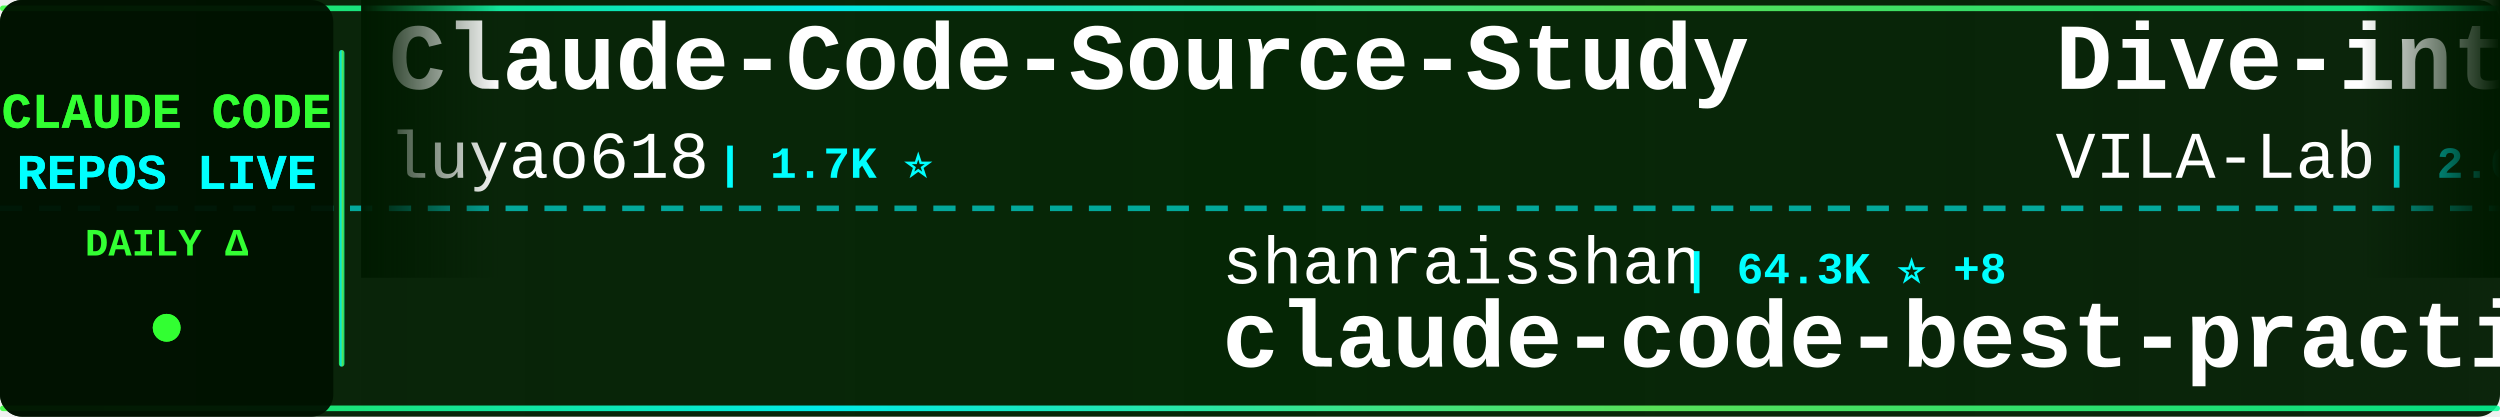
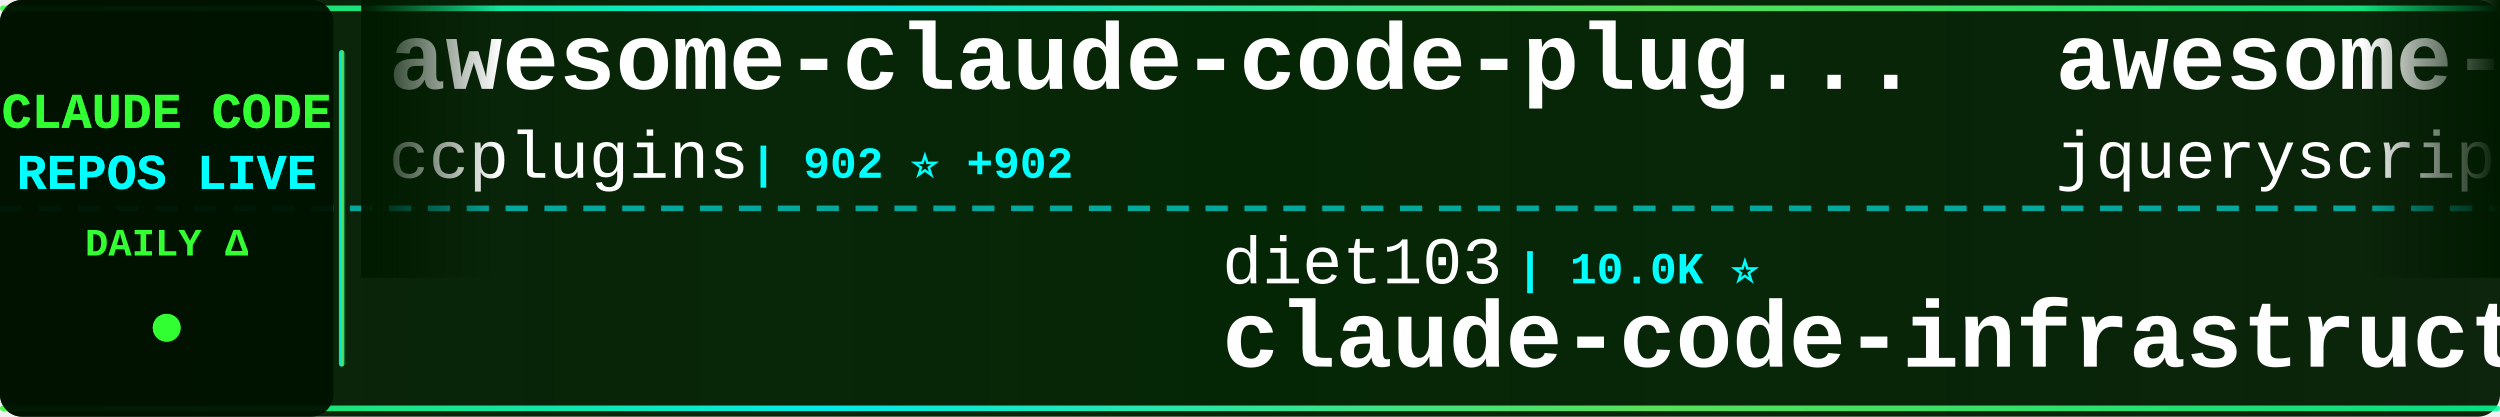
<svg xmlns="http://www.w3.org/2000/svg" width="900" height="150">
  <defs>
    <linearGradient id="tickerBg" x1="0%" y1="0%" x2="100%" y2="0%">
      <stop offset="0%" style="stop-color:#001a00;stop-opacity:0.95" />
      <stop offset="50%" style="stop-color:#002200;stop-opacity:0.98" />
      <stop offset="100%" style="stop-color:#001a00;stop-opacity:0.95" />
    </linearGradient>
    <linearGradient id="borderGrad" x1="0%" y1="0%" x2="100%" y2="0%">
      <stop offset="0%" style="stop-color:#33ff33;stop-opacity:0.85">
        <animate attributeName="stop-opacity" values="0.85;1;0.85" dur="2s" repeatCount="indefinite" />
      </stop>
      <stop offset="33%" style="stop-color:#00ffff;stop-opacity:0.9">
        <animate attributeName="stop-opacity" values="0.9;1;0.9" dur="2.2s" repeatCount="indefinite" />
      </stop>
      <stop offset="66%" style="stop-color:#66ff66;stop-opacity:0.85">
        <animate attributeName="stop-opacity" values="0.85;1;0.85" dur="1.8s" repeatCount="indefinite" />
      </stop>
      <stop offset="100%" style="stop-color:#00ff99;stop-opacity:0.85">
        <animate attributeName="stop-opacity" values="0.85;1;0.85" dur="2s" repeatCount="indefinite" />
      </stop>
    </linearGradient>
    <filter id="textGlow">
      <feGaussianBlur stdDeviation="0.1" result="coloredBlur" />
      <feMerge>
        <feMergeNode in="coloredBlur" />
        <feMergeNode in="SourceGraphic" />
      </feMerge>
    </filter>
    <filter id="metricGlow">
      <feGaussianBlur stdDeviation="0.2" result="coloredBlur" />
      <feMerge>
        <feMergeNode in="coloredBlur" />
        <feMergeNode in="SourceGraphic" />
      </feMerge>
    </filter>
    <linearGradient id="leftFade" x1="0%" y1="0%" x2="100%" y2="0%">
      <stop offset="0%" style="stop-color:#001a00;stop-opacity:1" />
      <stop offset="100%" style="stop-color:#001a00;stop-opacity:0" />
    </linearGradient>
    <linearGradient id="rightFade" x1="0%" y1="0%" x2="100%" y2="0%">
      <stop offset="0%" style="stop-color:#001a00;stop-opacity:0" />
      <stop offset="100%" style="stop-color:#001a00;stop-opacity:1" />
    </linearGradient>
  </defs>
  <rect width="900" height="150" fill="url(#tickerBg)" rx="8" />
  <rect x="0" y="2" width="900" height="2" fill="url(#borderGrad)" rx="1" />
  <rect x="0" y="146" width="900" height="2" fill="url(#borderGrad)" rx="1" />
  <line x1="0" y1="75" x2="900" y2="75" stroke="#00ffff" stroke-width="2" stroke-dasharray="8 6" opacity="0.6" />
  <rect x="0" y="0" width="120" height="150" fill="#001100" opacity="0.95" rx="8" />
  <text x="60" y="46" font-family="'Courier New', monospace" font-size="18" font-weight="bold" fill="#33ff33" text-anchor="middle" filter="url(#textGlow)">
    CLAUDE CODE
  </text>
  <text x="60" y="68" font-family="'Courier New', monospace" font-size="18" font-weight="bold" fill="#00ffff" text-anchor="middle" filter="url(#textGlow)">
    REPOS LIVE
  </text>
  <text x="60" y="92" font-family="'Courier New', monospace" font-size="14" font-weight="bold" fill="#33ff33" text-anchor="middle">
    DAILY Δ
  </text>
  <circle cx="60" cy="118" r="5" fill="#33ff33" filter="url(#metricGlow)">
    <animate attributeName="r" values="4;6;4" dur="1.5s" repeatCount="indefinite" />
    <animate attributeName="opacity" values="0.6;1;0.6" dur="1.5s" repeatCount="indefinite" />
  </circle>
  <rect x="122" y="18" width="2" height="114" fill="url(#borderGrad)" rx="1" />
  <clipPath id="tickerClip">
    <rect x="130" y="0" width="770" height="150" />
  </clipPath>
  <g clip-path="url(#tickerClip)">
    <g id="tickerItems">
      <animateTransform attributeName="transform" attributeType="XML" type="translate" from="0 0" to="-3000 0" dur="54s" repeatCount="indefinite" />
      <g transform="translate(0, 0)">
-         <text x="140" y="32" font-family="'Courier New', monospace" font-size="34" font-weight="bold" fill="#ffffff">Claude-Code-Source-Study</text>
-         <text x="140" y="64" font-family="'Courier New', monospace" font-size="24" font-weight="normal" fill="#ffffff" opacity="1.0">luyao618</text>
-         <text x="258" y="64" font-family="'Courier New', monospace" font-size="16" font-weight="bold" fill="#00ffff"> | 1.7K ⭐</text>
+         <text x="140" y="32" font-family="'Courier New', monospace" font-size="34" font-weight="bold" fill="#ffffff">awesome-claude-code-plug...</text>
+         <text x="140" y="64" font-family="'Courier New', monospace" font-size="24" font-weight="normal" fill="#ffffff" opacity="1.0">ccplugins</text>
+         <text x="270" y="64" font-family="'Courier New', monospace" font-size="16" font-weight="bold" fill="#00ffff"> | 902 ⭐ +902</text>
      </g>
      <g transform="translate(300, 0)">
-         <text x="140" y="102" font-family="'Courier New', monospace" font-size="24" font-weight="normal" fill="#ffffff" opacity="1.0">shanraisshan</text>
-         <text x="306" y="102" font-family="'Courier New', monospace" font-size="16" font-weight="bold" fill="#00ffff"> | 64.3K ⭐ +8</text>
-         <text x="140" y="132" font-family="'Courier New', monospace" font-size="34" font-weight="bold" fill="#ffffff">claude-code-best-practic...</text>
+         <text x="140" y="102" font-family="'Courier New', monospace" font-size="24" font-weight="normal" fill="#ffffff" opacity="1.0">diet103</text>
+         <text x="246" y="102" font-family="'Courier New', monospace" font-size="16" font-weight="bold" fill="#00ffff"> | 10.0K ⭐</text>
+         <text x="140" y="132" font-family="'Courier New', monospace" font-size="34" font-weight="bold" fill="#ffffff">claude-code-infrastructu...</text>
      </g>
      <g transform="translate(600, 0)">
-         <text x="140" y="32" font-family="'Courier New', monospace" font-size="34" font-weight="bold" fill="#ffffff">Dive-into-Claude-Code</text>
-         <text x="140" y="64" font-family="'Courier New', monospace" font-size="24" font-weight="normal" fill="#ffffff" opacity="1.0">VILA-Lab</text>
-         <text x="258" y="64" font-family="'Courier New', monospace" font-size="16" font-weight="bold" fill="#00ffff"> | 2.0K ⭐</text>
+         <text x="140" y="32" font-family="'Courier New', monospace" font-size="34" font-weight="bold" fill="#ffffff">awesome-claude-code</text>
+         <text x="140" y="64" font-family="'Courier New', monospace" font-size="24" font-weight="normal" fill="#ffffff" opacity="1.0">jqueryscript</text>
+         <text x="306" y="64" font-family="'Courier New', monospace" font-size="16" font-weight="bold" fill="#00ffff"> | 495 ⭐ +1</text>
      </g>
      <g transform="translate(900, 0)">
-         <text x="140" y="102" font-family="'Courier New', monospace" font-size="24" font-weight="normal" fill="#ffffff" opacity="1.0">kodu-ai</text>
-         <text x="246" y="102" font-family="'Courier New', monospace" font-size="16" font-weight="bold" fill="#00ffff"> | 5.2K ⭐</text>
-         <text x="140" y="132" font-family="'Courier New', monospace" font-size="34" font-weight="bold" fill="#ffffff">claude-coder</text>
+         <text x="140" y="102" font-family="'Courier New', monospace" font-size="24" font-weight="normal" fill="#ffffff" opacity="1.0">zebbern</text>
+         <text x="246" y="102" font-family="'Courier New', monospace" font-size="16" font-weight="bold" fill="#00ffff"> | 4.6K ⭐ +1</text>
+         <text x="140" y="132" font-family="'Courier New', monospace" font-size="34" font-weight="bold" fill="#ffffff">claude-code-guide</text>
      </g>
      <g transform="translate(1200, 0)">
-         <text x="140" y="32" font-family="'Courier New', monospace" font-size="34" font-weight="bold" fill="#ffffff">claude-code-local</text>
-         <text x="140" y="64" font-family="'Courier New', monospace" font-size="24" font-weight="normal" fill="#ffffff" opacity="1.0">nicedreamzapp</text>
-         <text x="318" y="64" font-family="'Courier New', monospace" font-size="16" font-weight="bold" fill="#00ffff"> | 3.2K ⭐ -1</text>
+         <text x="140" y="32" font-family="'Courier New', monospace" font-size="34" font-weight="bold" fill="#ffffff">claude-code-source</text>
+         <text x="140" y="64" font-family="'Courier New', monospace" font-size="24" font-weight="normal" fill="#ffffff" opacity="1.0">JrCx7scC</text>
+         <text x="258" y="64" font-family="'Courier New', monospace" font-size="16" font-weight="bold" fill="#00ffff"> | 373 ⭐</text>
      </g>
      <g transform="translate(1500, 0)">
-         <text x="140" y="102" font-family="'Courier New', monospace" font-size="24" font-weight="normal" fill="#ffffff" opacity="1.0">guanshan</text>
-         <text x="258" y="102" font-family="'Courier New', monospace" font-size="16" font-weight="bold" fill="#00ffff"> | 61 ⭐</text>
-         <text x="140" y="132" font-family="'Courier New', monospace" font-size="34" font-weight="bold" fill="#ffffff">ClaudeCode</text>
+         <text x="140" y="102" font-family="'Courier New', monospace" font-size="24" font-weight="normal" fill="#ffffff" opacity="1.0">anthropics</text>
+         <text x="282" y="102" font-family="'Courier New', monospace" font-size="16" font-weight="bold" fill="#00ffff"> | 943 ⭐</text>
+         <text x="140" y="132" font-family="'Courier New', monospace" font-size="34" font-weight="bold" fill="#ffffff">claude-code-base-action</text>
      </g>
      <g transform="translate(1800, 0)">
-         <text x="140" y="32" font-family="'Courier New', monospace" font-size="34" font-weight="bold" fill="#ffffff">claude-code-spec-workflo...</text>
-         <text x="140" y="64" font-family="'Courier New', monospace" font-size="24" font-weight="normal" fill="#ffffff" opacity="1.0">Pimzino</text>
-         <text x="246" y="64" font-family="'Courier New', monospace" font-size="16" font-weight="bold" fill="#00ffff"> | 3.8K ⭐ +1</text>
+         <text x="140" y="32" font-family="'Courier New', monospace" font-size="34" font-weight="bold" fill="#ffffff">awesome-claude-code-suba...</text>
+         <text x="140" y="64" font-family="'Courier New', monospace" font-size="24" font-weight="normal" fill="#ffffff" opacity="1.0">VoltAgent</text>
+         <text x="270" y="64" font-family="'Courier New', monospace" font-size="16" font-weight="bold" fill="#00ffff"> | 24.2K ⭐ +5</text>
      </g>
      <g transform="translate(2100, 0)">
-         <text x="140" y="102" font-family="'Courier New', monospace" font-size="24" font-weight="normal" fill="#ffffff" opacity="1.0">krusemediallc</text>
-         <text x="318" y="102" font-family="'Courier New', monospace" font-size="16" font-weight="bold" fill="#00ffff"> | 1.1K ⭐ +2</text>
-         <text x="140" y="132" font-family="'Courier New', monospace" font-size="34" font-weight="bold" fill="#ffffff">arcads-claude-code</text>
+         <text x="140" y="102" font-family="'Courier New', monospace" font-size="24" font-weight="normal" fill="#ffffff" opacity="1.0">Cranot</text>
+         <text x="234" y="102" font-family="'Courier New', monospace" font-size="16" font-weight="bold" fill="#00ffff"> | 2.9K ⭐</text>
+         <text x="140" y="132" font-family="'Courier New', monospace" font-size="34" font-weight="bold" fill="#ffffff">claude-code-guide</text>
      </g>
      <g transform="translate(2400, 0)">
-         <text x="140" y="32" font-family="'Courier New', monospace" font-size="34" font-weight="bold" fill="#ffffff">how-claude-code-works</text>
-         <text x="140" y="64" font-family="'Courier New', monospace" font-size="24" font-weight="normal" fill="#ffffff" opacity="1.0">Windy3f3f3f3f</text>
-         <text x="318" y="64" font-family="'Courier New', monospace" font-size="16" font-weight="bold" fill="#00ffff"> | 3.4K ⭐ +2</text>
+         <text x="140" y="32" font-family="'Courier New', monospace" font-size="34" font-weight="bold" fill="#ffffff">claude-code-system-promp...</text>
+         <text x="140" y="64" font-family="'Courier New', monospace" font-size="24" font-weight="normal" fill="#ffffff" opacity="1.0">Piebald-AI</text>
+         <text x="282" y="64" font-family="'Courier New', monospace" font-size="16" font-weight="bold" fill="#00ffff"> | 12.2K ⭐ +1</text>
      </g>
      <g transform="translate(2700, 0)">
-         <text x="140" y="102" font-family="'Courier New', monospace" font-size="24" font-weight="normal" fill="#ffffff" opacity="1.0">lintsinghua</text>
-         <text x="294" y="102" font-family="'Courier New', monospace" font-size="16" font-weight="bold" fill="#00ffff"> | 4.1K ⭐ +1</text>
-         <text x="140" y="132" font-family="'Courier New', monospace" font-size="34" font-weight="bold" fill="#ffffff">claude-code-book</text>
+         <text x="140" y="102" font-family="'Courier New', monospace" font-size="24" font-weight="normal" fill="#ffffff" opacity="1.0">disler</text>
+         <text x="234" y="102" font-family="'Courier New', monospace" font-size="16" font-weight="bold" fill="#00ffff"> | 3.9K ⭐ +1</text>
+         <text x="140" y="132" font-family="'Courier New', monospace" font-size="34" font-weight="bold" fill="#ffffff">claude-code-hooks-master...</text>
      </g>
      <g transform="translate(3000, 0)">
-         <text x="140" y="32" font-family="'Courier New', monospace" font-size="34" font-weight="bold" fill="#ffffff">Claude-Code-Source-Study</text>
-         <text x="140" y="64" font-family="'Courier New', monospace" font-size="24" font-weight="normal" fill="#ffffff" opacity="1.0">luyao618</text>
-         <text x="258" y="64" font-family="'Courier New', monospace" font-size="16" font-weight="bold" fill="#00ffff"> | 1.7K ⭐</text>
+         <text x="140" y="32" font-family="'Courier New', monospace" font-size="34" font-weight="bold" fill="#ffffff">awesome-claude-code-plug...</text>
+         <text x="140" y="64" font-family="'Courier New', monospace" font-size="24" font-weight="normal" fill="#ffffff" opacity="1.0">ccplugins</text>
+         <text x="270" y="64" font-family="'Courier New', monospace" font-size="16" font-weight="bold" fill="#00ffff"> | 902 ⭐ +902</text>
      </g>
      <g transform="translate(3300, 0)">
-         <text x="140" y="102" font-family="'Courier New', monospace" font-size="24" font-weight="normal" fill="#ffffff" opacity="1.0">shanraisshan</text>
-         <text x="306" y="102" font-family="'Courier New', monospace" font-size="16" font-weight="bold" fill="#00ffff"> | 64.3K ⭐ +8</text>
-         <text x="140" y="132" font-family="'Courier New', monospace" font-size="34" font-weight="bold" fill="#ffffff">claude-code-best-practic...</text>
+         <text x="140" y="102" font-family="'Courier New', monospace" font-size="24" font-weight="normal" fill="#ffffff" opacity="1.0">diet103</text>
+         <text x="246" y="102" font-family="'Courier New', monospace" font-size="16" font-weight="bold" fill="#00ffff"> | 10.0K ⭐</text>
+         <text x="140" y="132" font-family="'Courier New', monospace" font-size="34" font-weight="bold" fill="#ffffff">claude-code-infrastructu...</text>
      </g>
      <g transform="translate(3600, 0)">
-         <text x="140" y="32" font-family="'Courier New', monospace" font-size="34" font-weight="bold" fill="#ffffff">Dive-into-Claude-Code</text>
-         <text x="140" y="64" font-family="'Courier New', monospace" font-size="24" font-weight="normal" fill="#ffffff" opacity="1.0">VILA-Lab</text>
-         <text x="258" y="64" font-family="'Courier New', monospace" font-size="16" font-weight="bold" fill="#00ffff"> | 2.0K ⭐</text>
+         <text x="140" y="32" font-family="'Courier New', monospace" font-size="34" font-weight="bold" fill="#ffffff">awesome-claude-code</text>
+         <text x="140" y="64" font-family="'Courier New', monospace" font-size="24" font-weight="normal" fill="#ffffff" opacity="1.0">jqueryscript</text>
+         <text x="306" y="64" font-family="'Courier New', monospace" font-size="16" font-weight="bold" fill="#00ffff"> | 495 ⭐ +1</text>
      </g>
      <g transform="translate(3900, 0)">
-         <text x="140" y="102" font-family="'Courier New', monospace" font-size="24" font-weight="normal" fill="#ffffff" opacity="1.0">kodu-ai</text>
-         <text x="246" y="102" font-family="'Courier New', monospace" font-size="16" font-weight="bold" fill="#00ffff"> | 5.2K ⭐</text>
-         <text x="140" y="132" font-family="'Courier New', monospace" font-size="34" font-weight="bold" fill="#ffffff">claude-coder</text>
+         <text x="140" y="102" font-family="'Courier New', monospace" font-size="24" font-weight="normal" fill="#ffffff" opacity="1.0">zebbern</text>
+         <text x="246" y="102" font-family="'Courier New', monospace" font-size="16" font-weight="bold" fill="#00ffff"> | 4.6K ⭐ +1</text>
+         <text x="140" y="132" font-family="'Courier New', monospace" font-size="34" font-weight="bold" fill="#ffffff">claude-code-guide</text>
      </g>
    </g>
  </g>
  <rect x="130" y="0" width="50" height="100" fill="url(#leftFade)" />
  <rect x="850" y="0" width="50" height="100" fill="url(#rightFade)" />
</svg>
